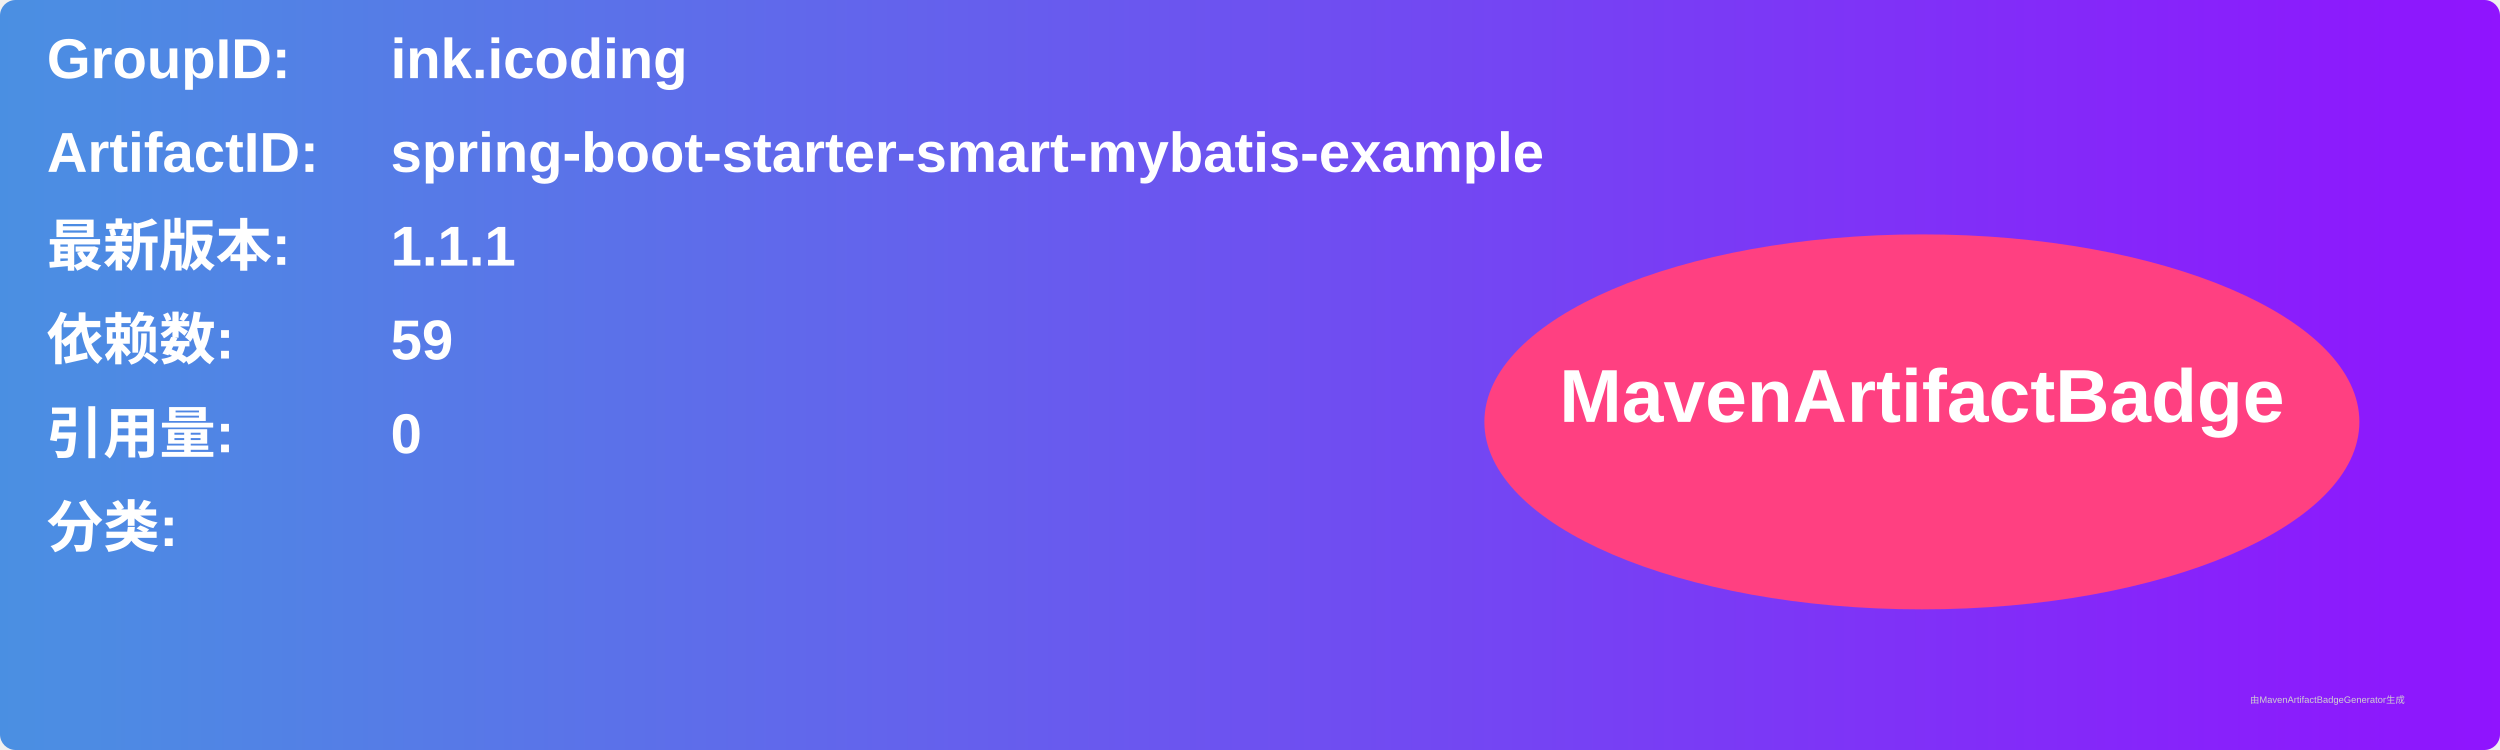
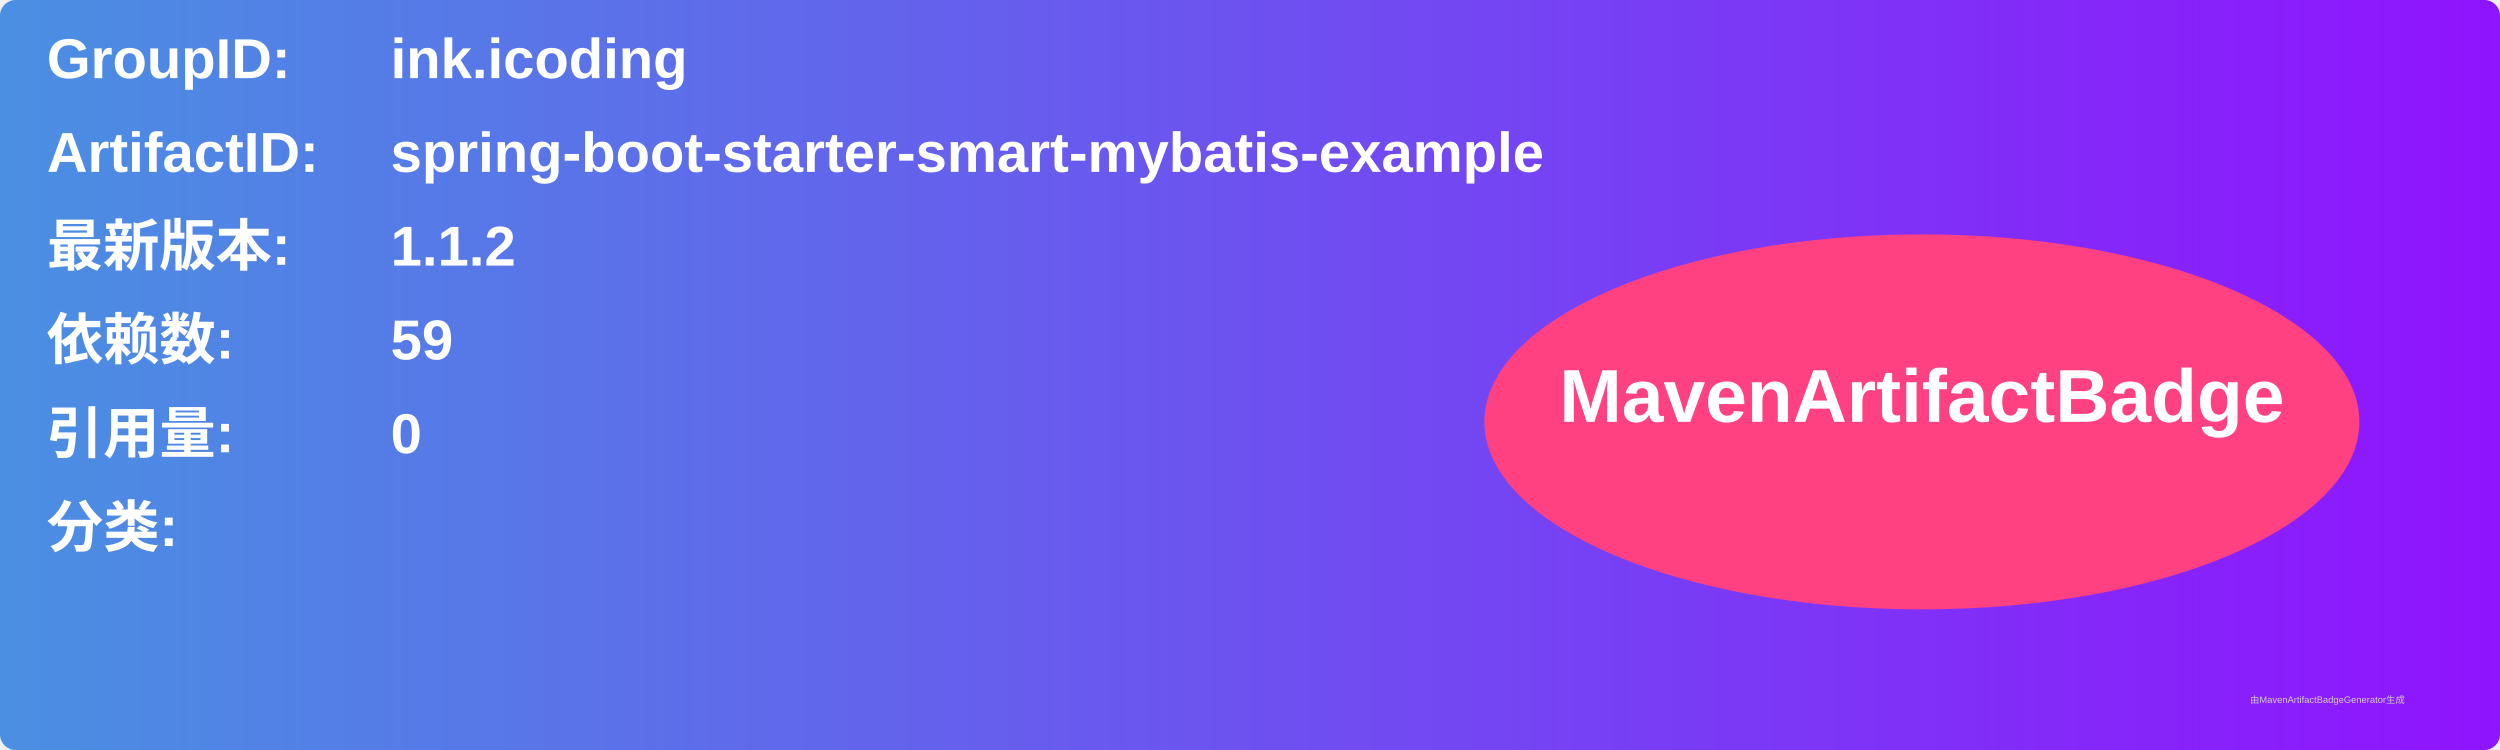
<svg xmlns="http://www.w3.org/2000/svg" width="800" height="240" viewBox="0 0 800 240">
  <linearGradient id="grad" x1="0%" y1="0%" x2="100%" y2="0%">
    <stop offset="0%" stop-color="#4a90e2" />
    <stop offset="100%" stop-color="#9013fe" />
  </linearGradient>
  <rect width="100%" height="100%" rx="5" ry="5" fill="url(#grad)" />
  <g transform="translate(15, 15)">
    <text x="0" y="10" font-family="Arial" font-size="18" fill="white" font-weight="bold" width="260">GroupID:</text>
    <text x="110" y="10" font-family="Arial" font-size="18" fill="white" font-weight="bold" width="460">ink.icoding</text>
    <text x="0" y="40" font-family="Arial" font-size="18" fill="white" font-weight="bold" width="260">ArtifactID:</text>
    <text x="110" y="40" font-family="Arial" font-size="18" fill="white" font-weight="bold" width="460">spring-boot-starter-smart-mybatis-example</text>
    <text x="0" y="70" font-family="Arial" font-size="18" fill="white" font-weight="bold">最新版本:</text>
    <text x="110" y="70" font-family="Arial" font-size="18" fill="white" font-weight="bold">
-       <tspan font-weight="bold">1.1.1</tspan>
+       <tspan font-weight="bold">1.1.2</tspan>
    </text>
    <text x="0" y="100" font-family="Arial" font-size="18" fill="white" font-weight="bold">依赖数: </text>
    <text x="110" y="100" font-family="Arial" font-size="18" fill="white">
      <tspan font-weight="bold">59</tspan>
    </text>
    <text x="0" y="130" font-family="Arial" font-size="18" fill="white" font-weight="bold">引用量: </text>
    <text x="110" y="130" font-family="Arial" font-size="18" fill="white">
      <tspan font-weight="bold">0</tspan>
    </text>
    <text x="0" y="160" font-family="Arial" font-size="18" fill="white" font-weight="bold">分类:</text>
    <text x="10" y="190" font-family="Arial" font-size="10" fill="white">
      <tspan font-weight="bold" />
    </text>
    <ellipse cx="600" cy="120" rx="140" ry="60" fill="#ff4081" />
    <text x="600" y="120" text-anchor="middle" font-family="Arial" font-size="24" fill="white" font-weight="bold">MavenArtifactBadge</text>
  </g>
  <text x="720" y="225" font-family="Arial" font-size="3" fill="#d0d0d0">由MavenArtifactBadgeGenerator生成</text>
</svg>
